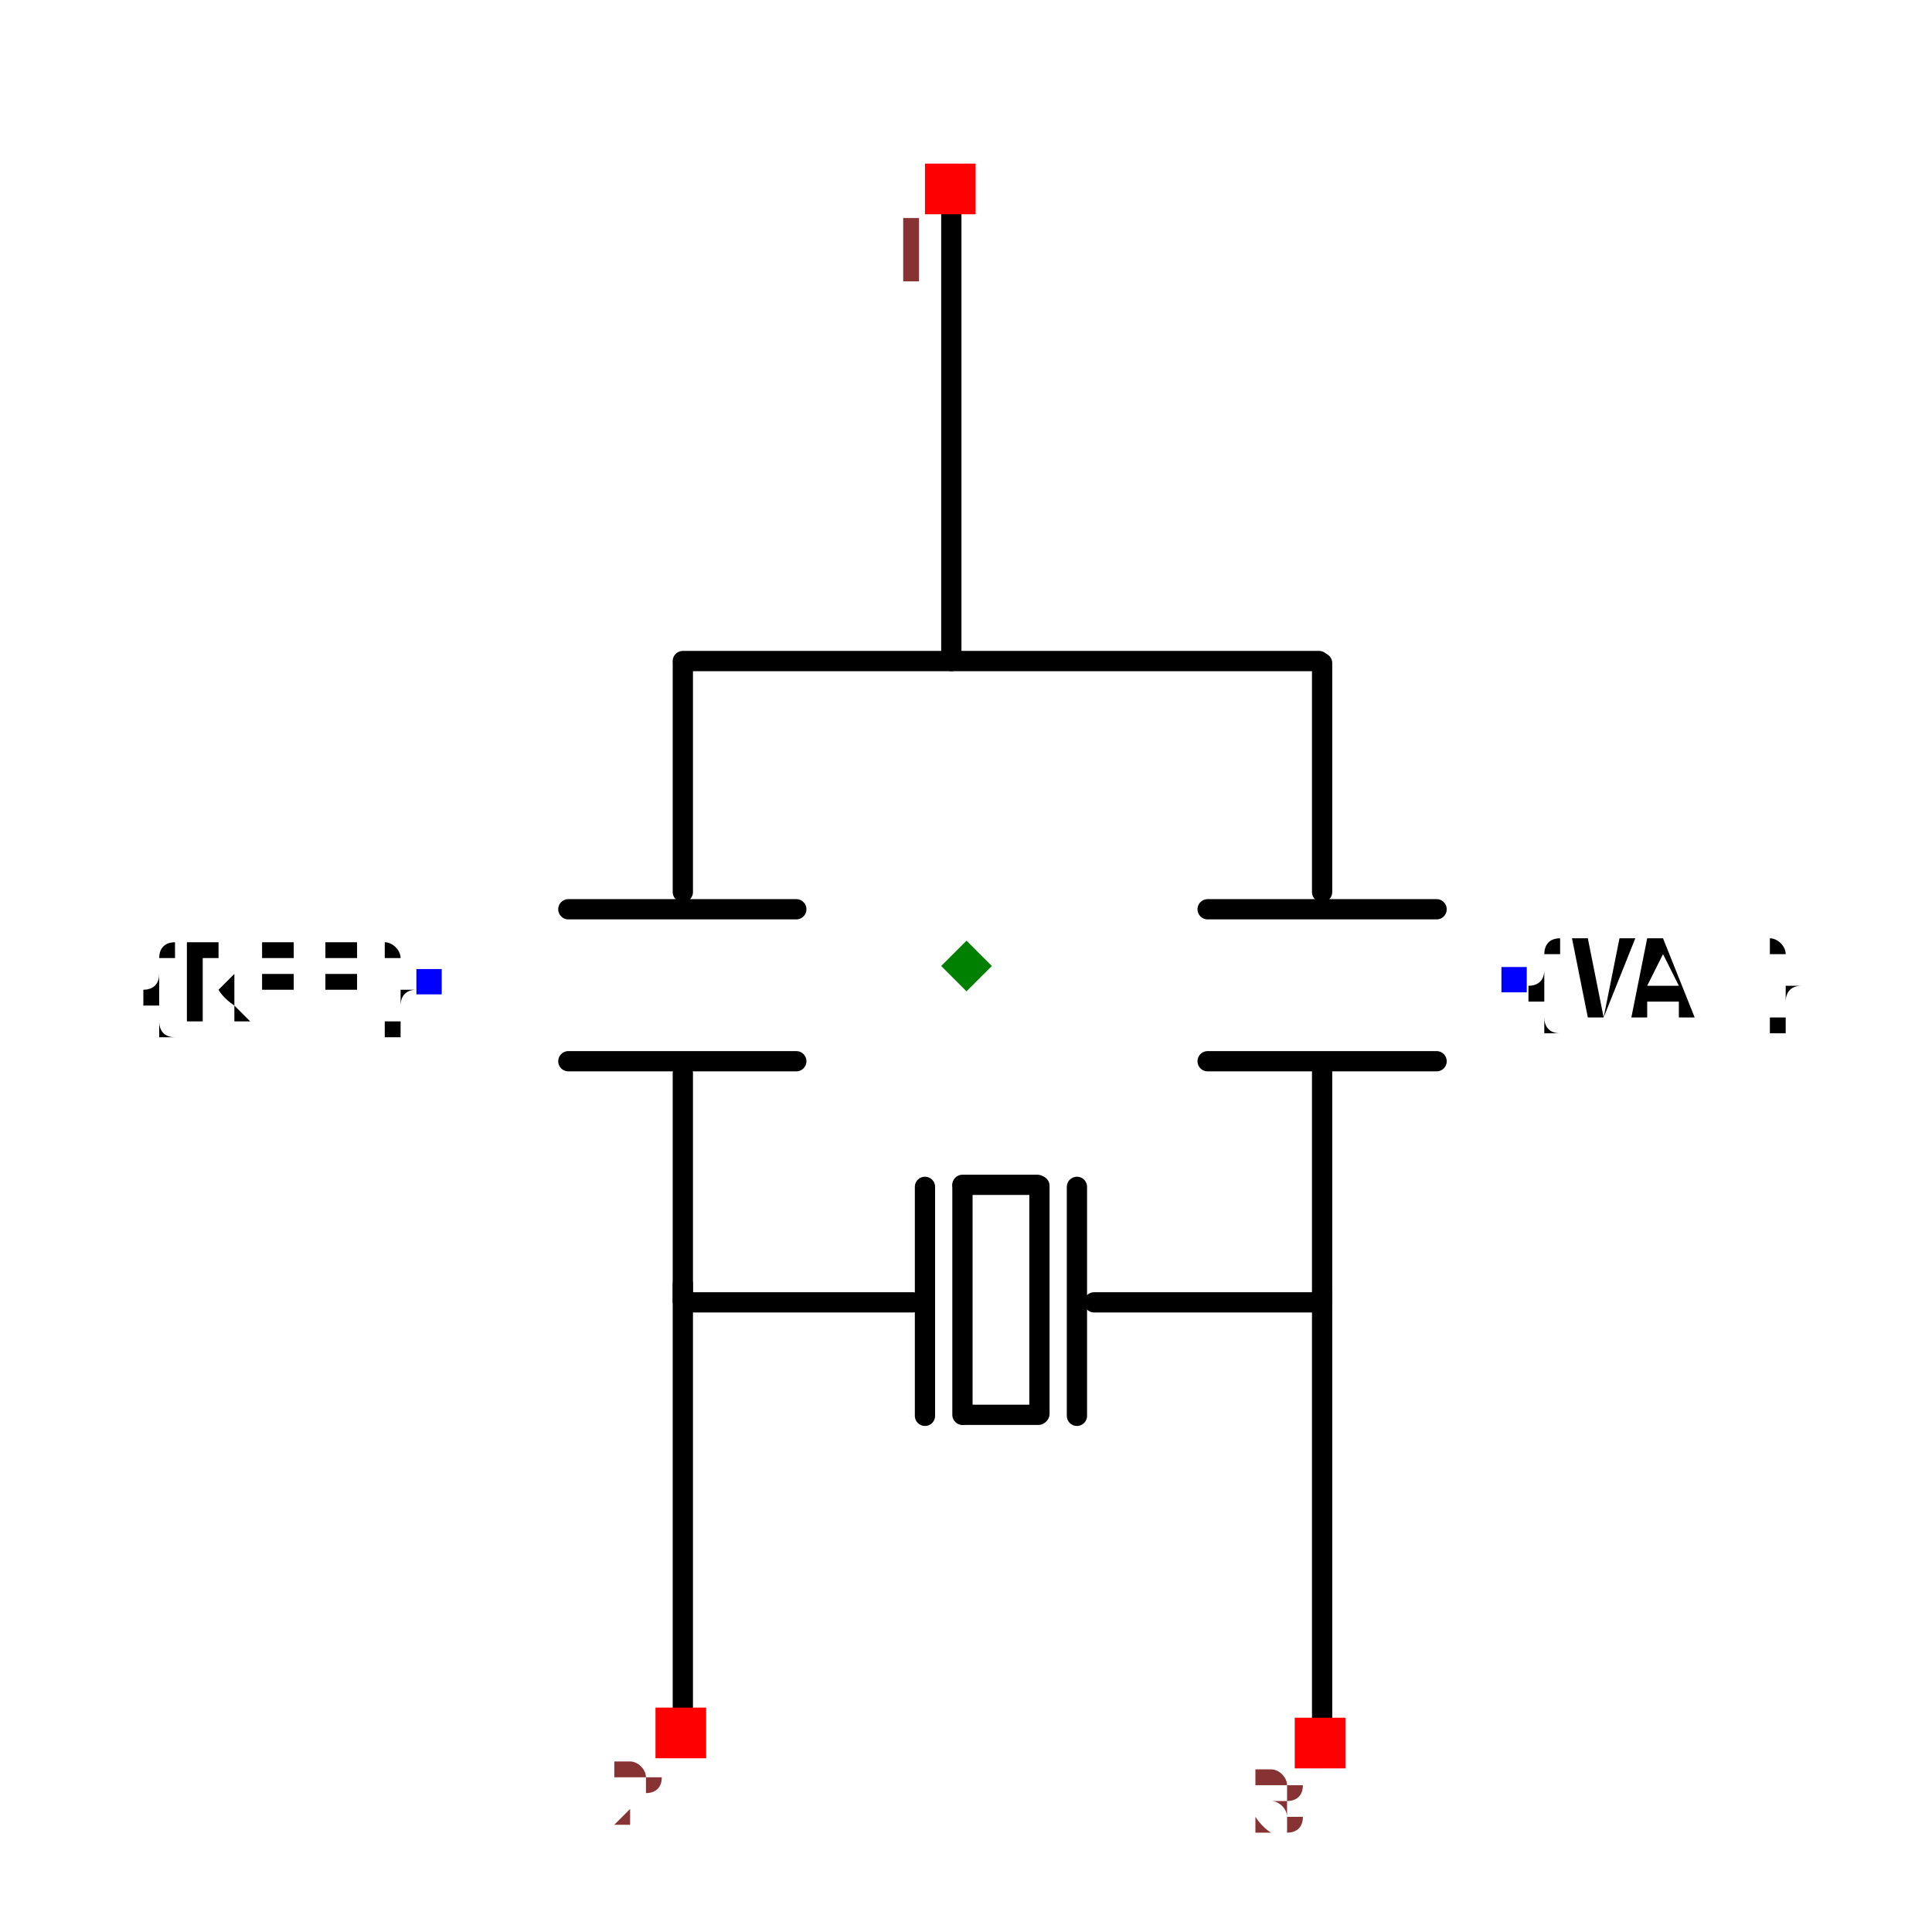
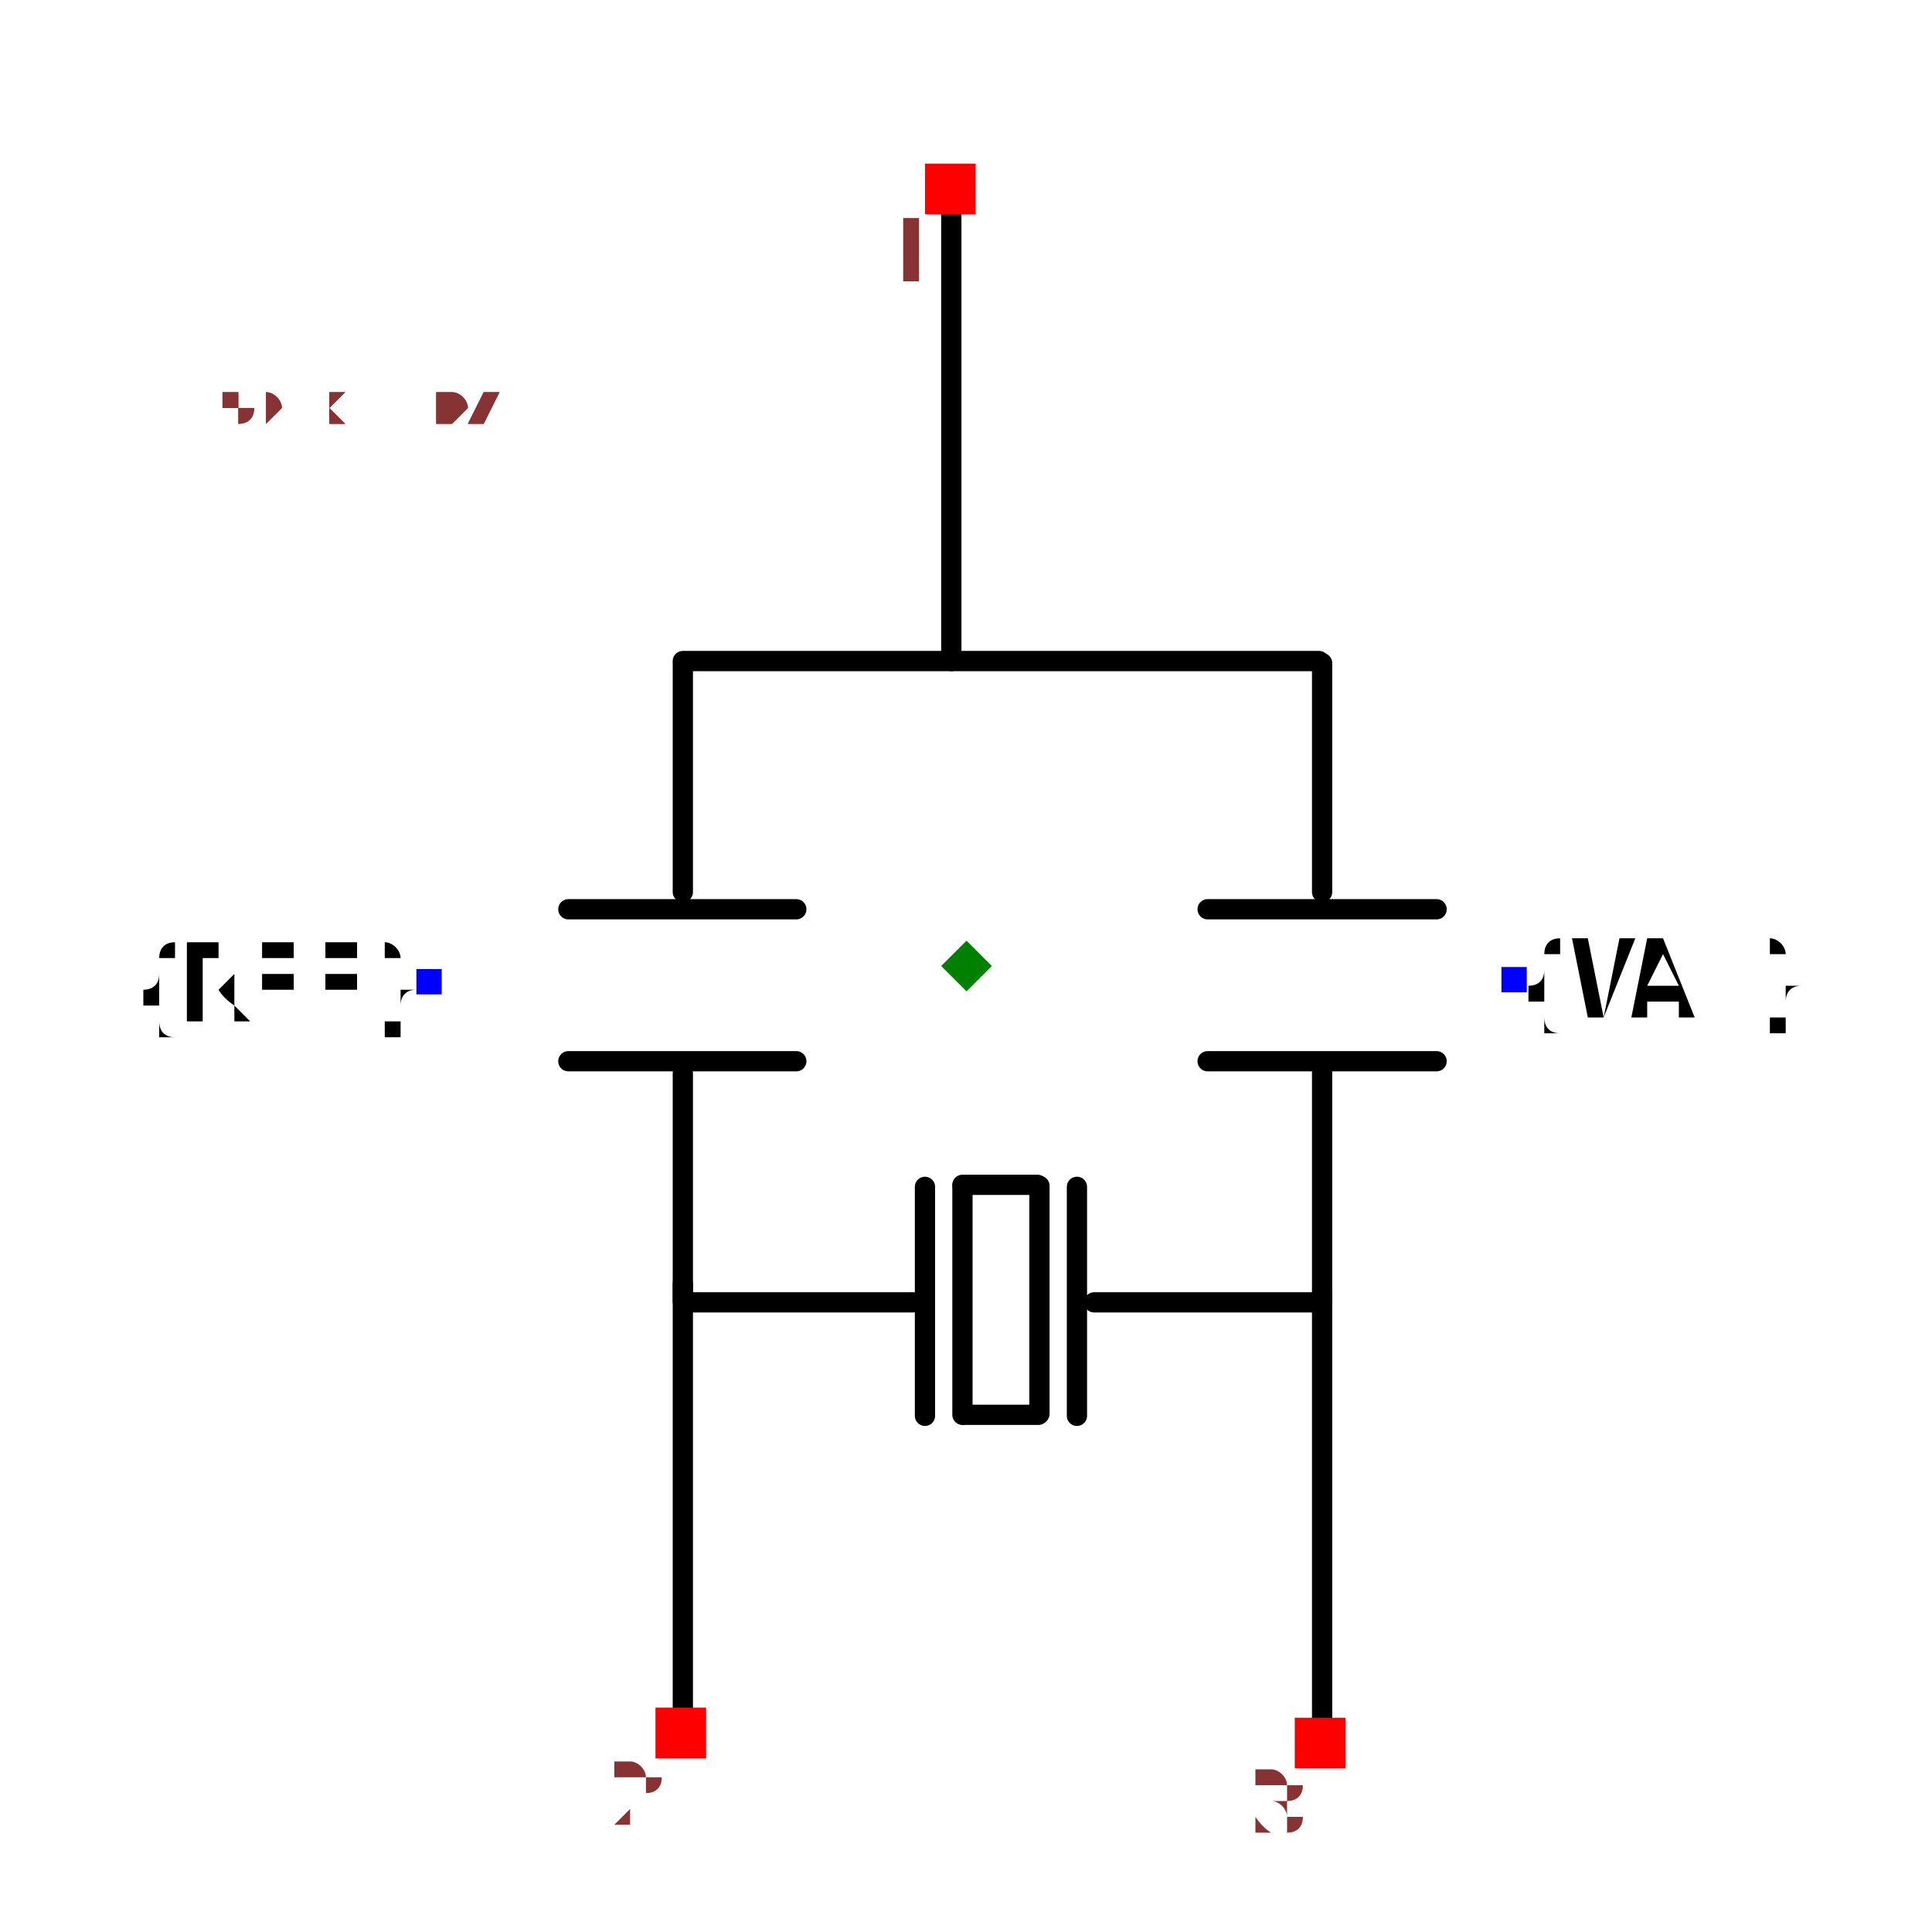
<svg xmlns="http://www.w3.org/2000/svg" width="150" height="150" viewBox="-0.954 -0.643 1.907 1.286">
  <path d="M-0.28,0.764 L-0.28,0.314" fill="none" stroke="black" stroke-width="0.02" stroke-linecap="round" stroke-linejoin="round" />
  <path d="M-0.015,-0.301 L-0.015,-0.751" fill="none" stroke="black" stroke-width="0.02" stroke-linecap="round" stroke-linejoin="round" />
  <path d="M0.348,-0.301 L-0.28,-0.301" fill="none" stroke="black" stroke-width="0.02" stroke-linecap="round" stroke-linejoin="round" />
  <path d="M0.351,0.773 L0.351,0.323" fill="none" stroke="black" stroke-width="0.02" stroke-linecap="round" stroke-linejoin="round" />
  <path d="M-0.28,-0.073 L-0.28,-0.298" fill="none" stroke="black" stroke-width="0.02" stroke-linecap="round" stroke-linejoin="round" />
  <path d="M-0.28,0.331 L-0.28,0.106" fill="none" stroke="black" stroke-width="0.02" stroke-linecap="round" stroke-linejoin="round" />
  <path d="M-0.168,-0.056 L-0.393,-0.056" fill="none" stroke="black" stroke-width="0.02" stroke-linecap="round" stroke-linejoin="round" />
  <path d="M-0.168,0.094 L-0.393,0.094" fill="none" stroke="black" stroke-width="0.02" stroke-linecap="round" stroke-linejoin="round" />
  <path d="M0.351,-0.073 L0.351,-0.299" fill="none" stroke="black" stroke-width="0.02" stroke-linecap="round" stroke-linejoin="round" />
  <path d="M0.351,0.331 L0.351,0.105" fill="none" stroke="black" stroke-width="0.02" stroke-linecap="round" stroke-linejoin="round" />
  <path d="M0.464,-0.056 L0.238,-0.056" fill="none" stroke="black" stroke-width="0.02" stroke-linecap="round" stroke-linejoin="round" />
  <path d="M0.464,0.094 L0.238,0.094" fill="none" stroke="black" stroke-width="0.02" stroke-linecap="round" stroke-linejoin="round" />
  <path d="M0.126,0.332 L0.351,0.332" fill="none" stroke="black" stroke-width="0.02" stroke-linecap="round" stroke-linejoin="round" />
  <path d="M-0.278,0.332 L-0.053,0.332" fill="none" stroke="black" stroke-width="0.02" stroke-linecap="round" stroke-linejoin="round" />
  <path d="M0.109,0.444 L0.109,0.218" fill="none" stroke="black" stroke-width="0.02" stroke-linecap="round" stroke-linejoin="round" />
  <path d="M-0.041,0.444 L-0.041,0.218" fill="none" stroke="black" stroke-width="0.02" stroke-linecap="round" stroke-linejoin="round" />
  <path d="M0.072,0.442 L0.072,0.217" fill="none" stroke="black" stroke-width="0.02" stroke-linecap="round" stroke-linejoin="round" />
  <path d="M-0.003,0.443 L0.071,0.443" fill="none" stroke="black" stroke-width="0.02" stroke-linecap="round" stroke-linejoin="round" />
  <path d="M-0.004,0.216 L0.07,0.216" fill="none" stroke="black" stroke-width="0.02" stroke-linecap="round" stroke-linejoin="round" />
  <path d="M-0.004,0.443 L-0.004,0.217" fill="none" stroke="black" stroke-width="0.02" stroke-linecap="round" stroke-linejoin="round" />
  <text x="-0.531" y="0.016" dx="0" dy="0.038" text-anchor="end" style="font: 0.1px monospace; fill: black">{REF}</text>
  <rect x="-0.543" y="0.003" width="0.025" height="0.025" fill="blue" />
  <text x="0.541" y="0.013" dx="0" dy="0.038" text-anchor="start" style="font: 0.1px monospace; fill: black">{VAL}</text>
  <rect x="0.528" y="0.001" width="0.025" height="0.025" fill="blue" />
  <rect x="-0.041" y="-0.792" width="0.05" height="0.05" fill="red" />
  <text x="-0.056" y="-0.677" text-anchor="middle" style="font: 0.08px monospace; fill: #833;">1</text>
  <rect x="-0.307" y="0.732" width="0.05" height="0.05" fill="red" />
  <text x="-0.322" y="0.847" text-anchor="middle" style="font: 0.08px monospace; fill: #833;">2</text>
  <rect x="0.324" y="0.742" width="0.05" height="0.05" fill="red" />
  <text x="0.309" y="0.857" text-anchor="middle" style="font: 0.08px monospace; fill: #833;">3</text>
  <path d="M 3.3306690738754696e-16 -0.025 L 0.025 1.7763568394002505e-15 L 3.3306690738754696e-16 0.025 L -0.025 1.7763568394002505e-15 Z" fill="green" />
+   <text x="-0.795" y="-0.536" style="font: 0.05px monospace; fill: #833;">1.59 x 1.07</text>
+   <text x="-0.795" y="-0.536" style="font: 0.05px monospace; fill: #833;">1.59 x 1.07</text>
</svg>
